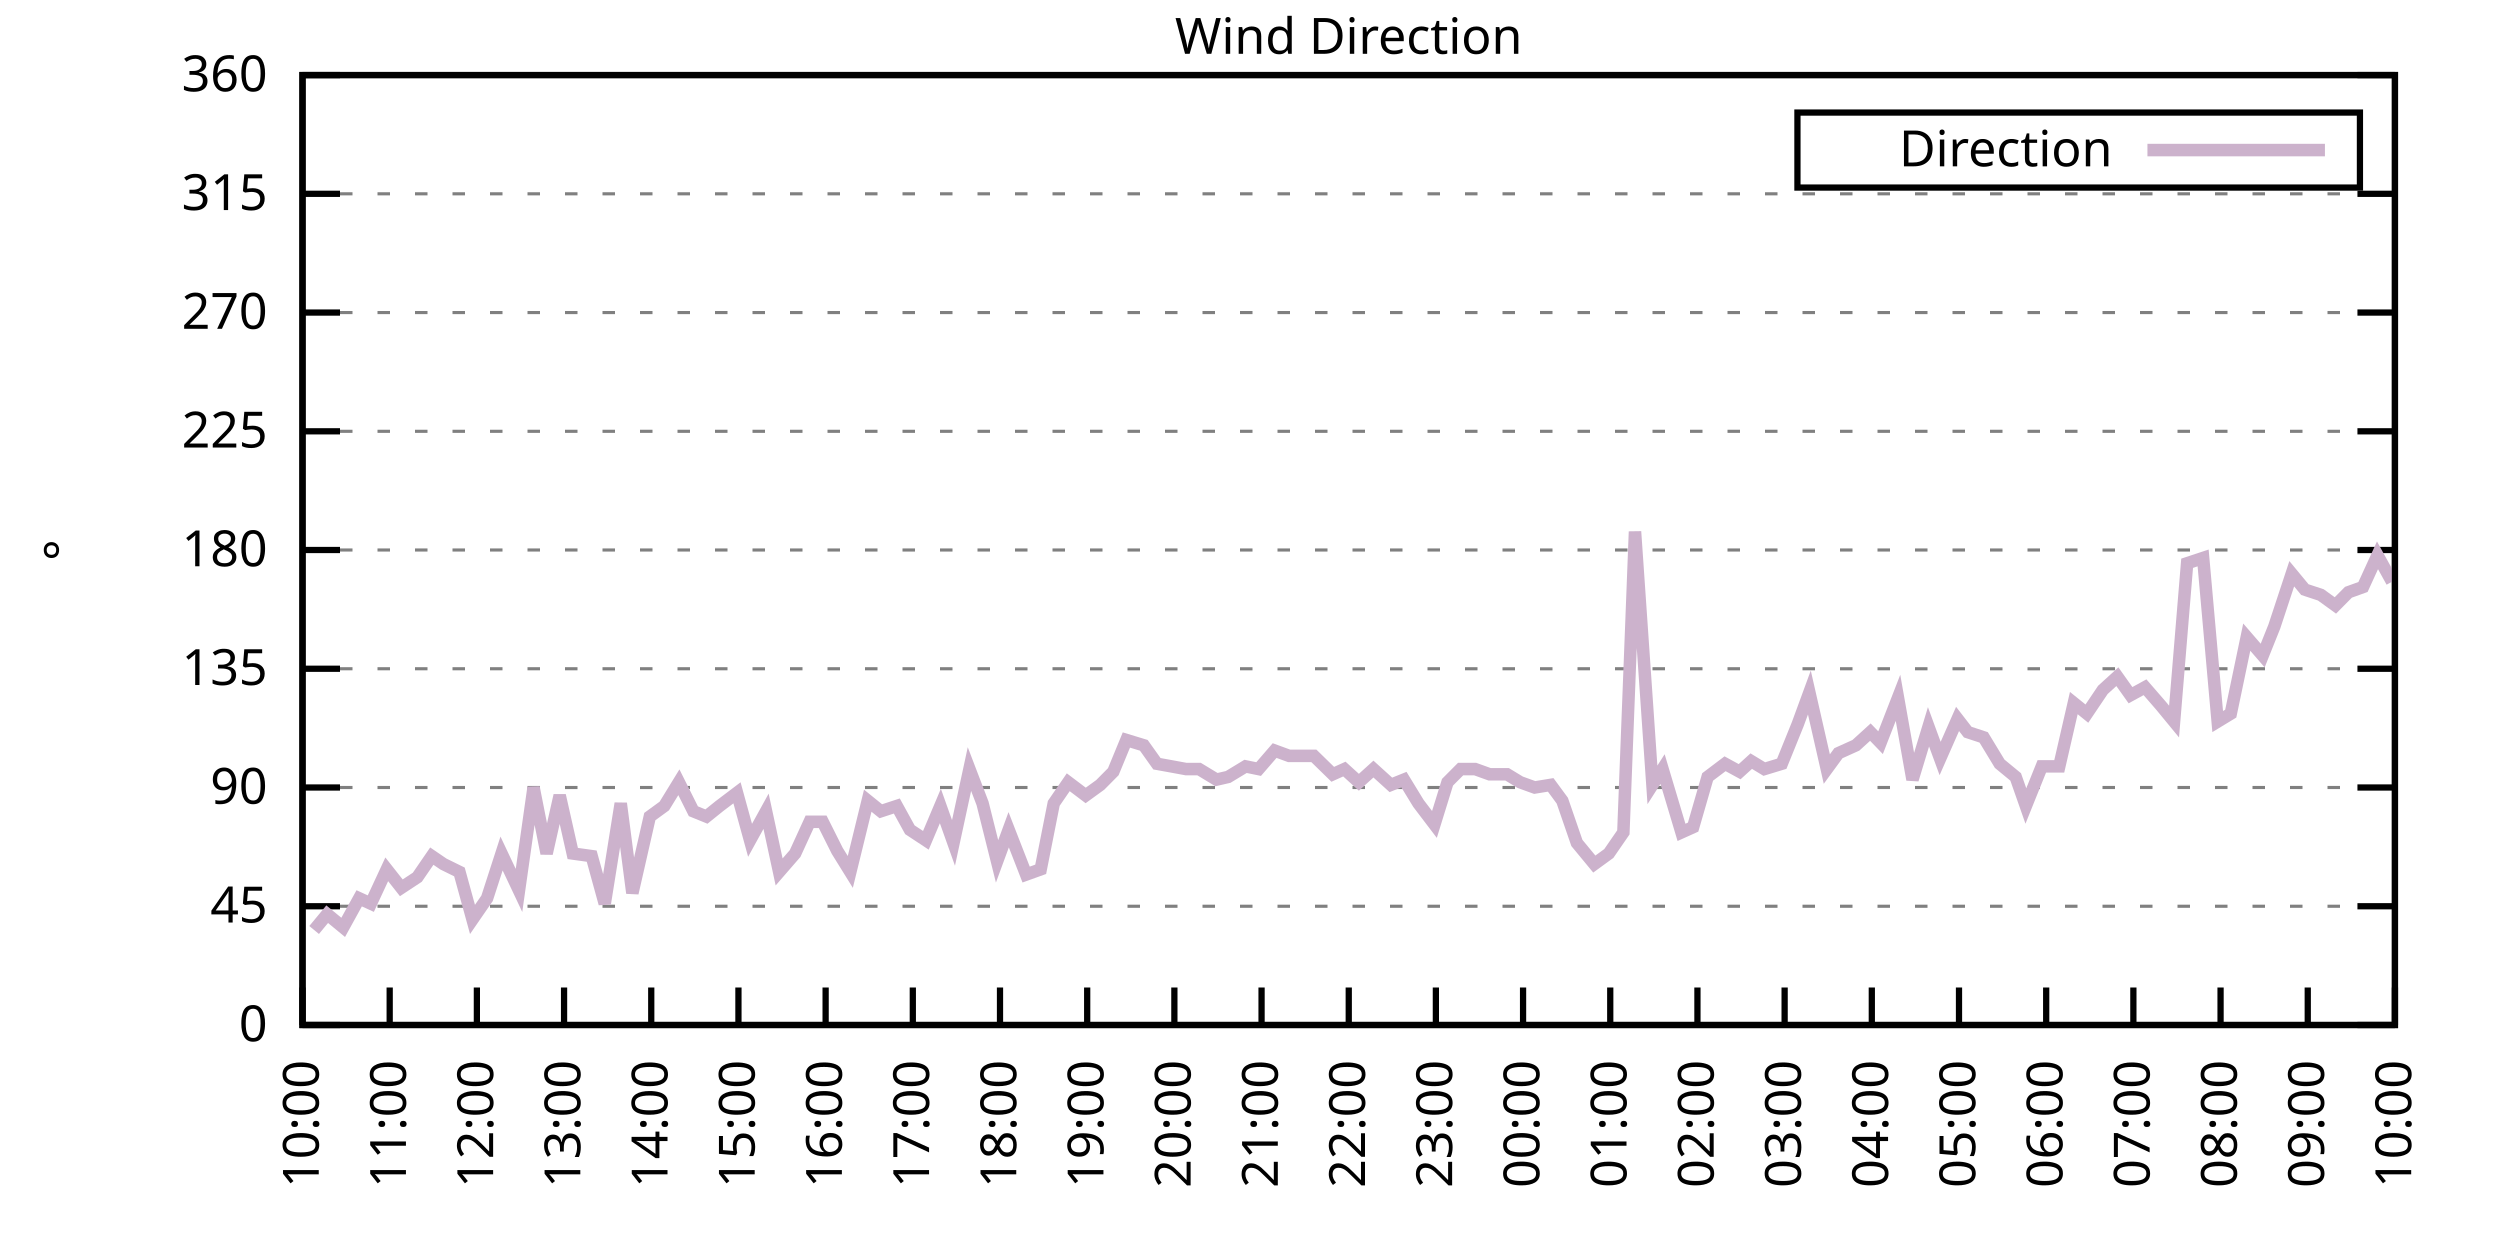
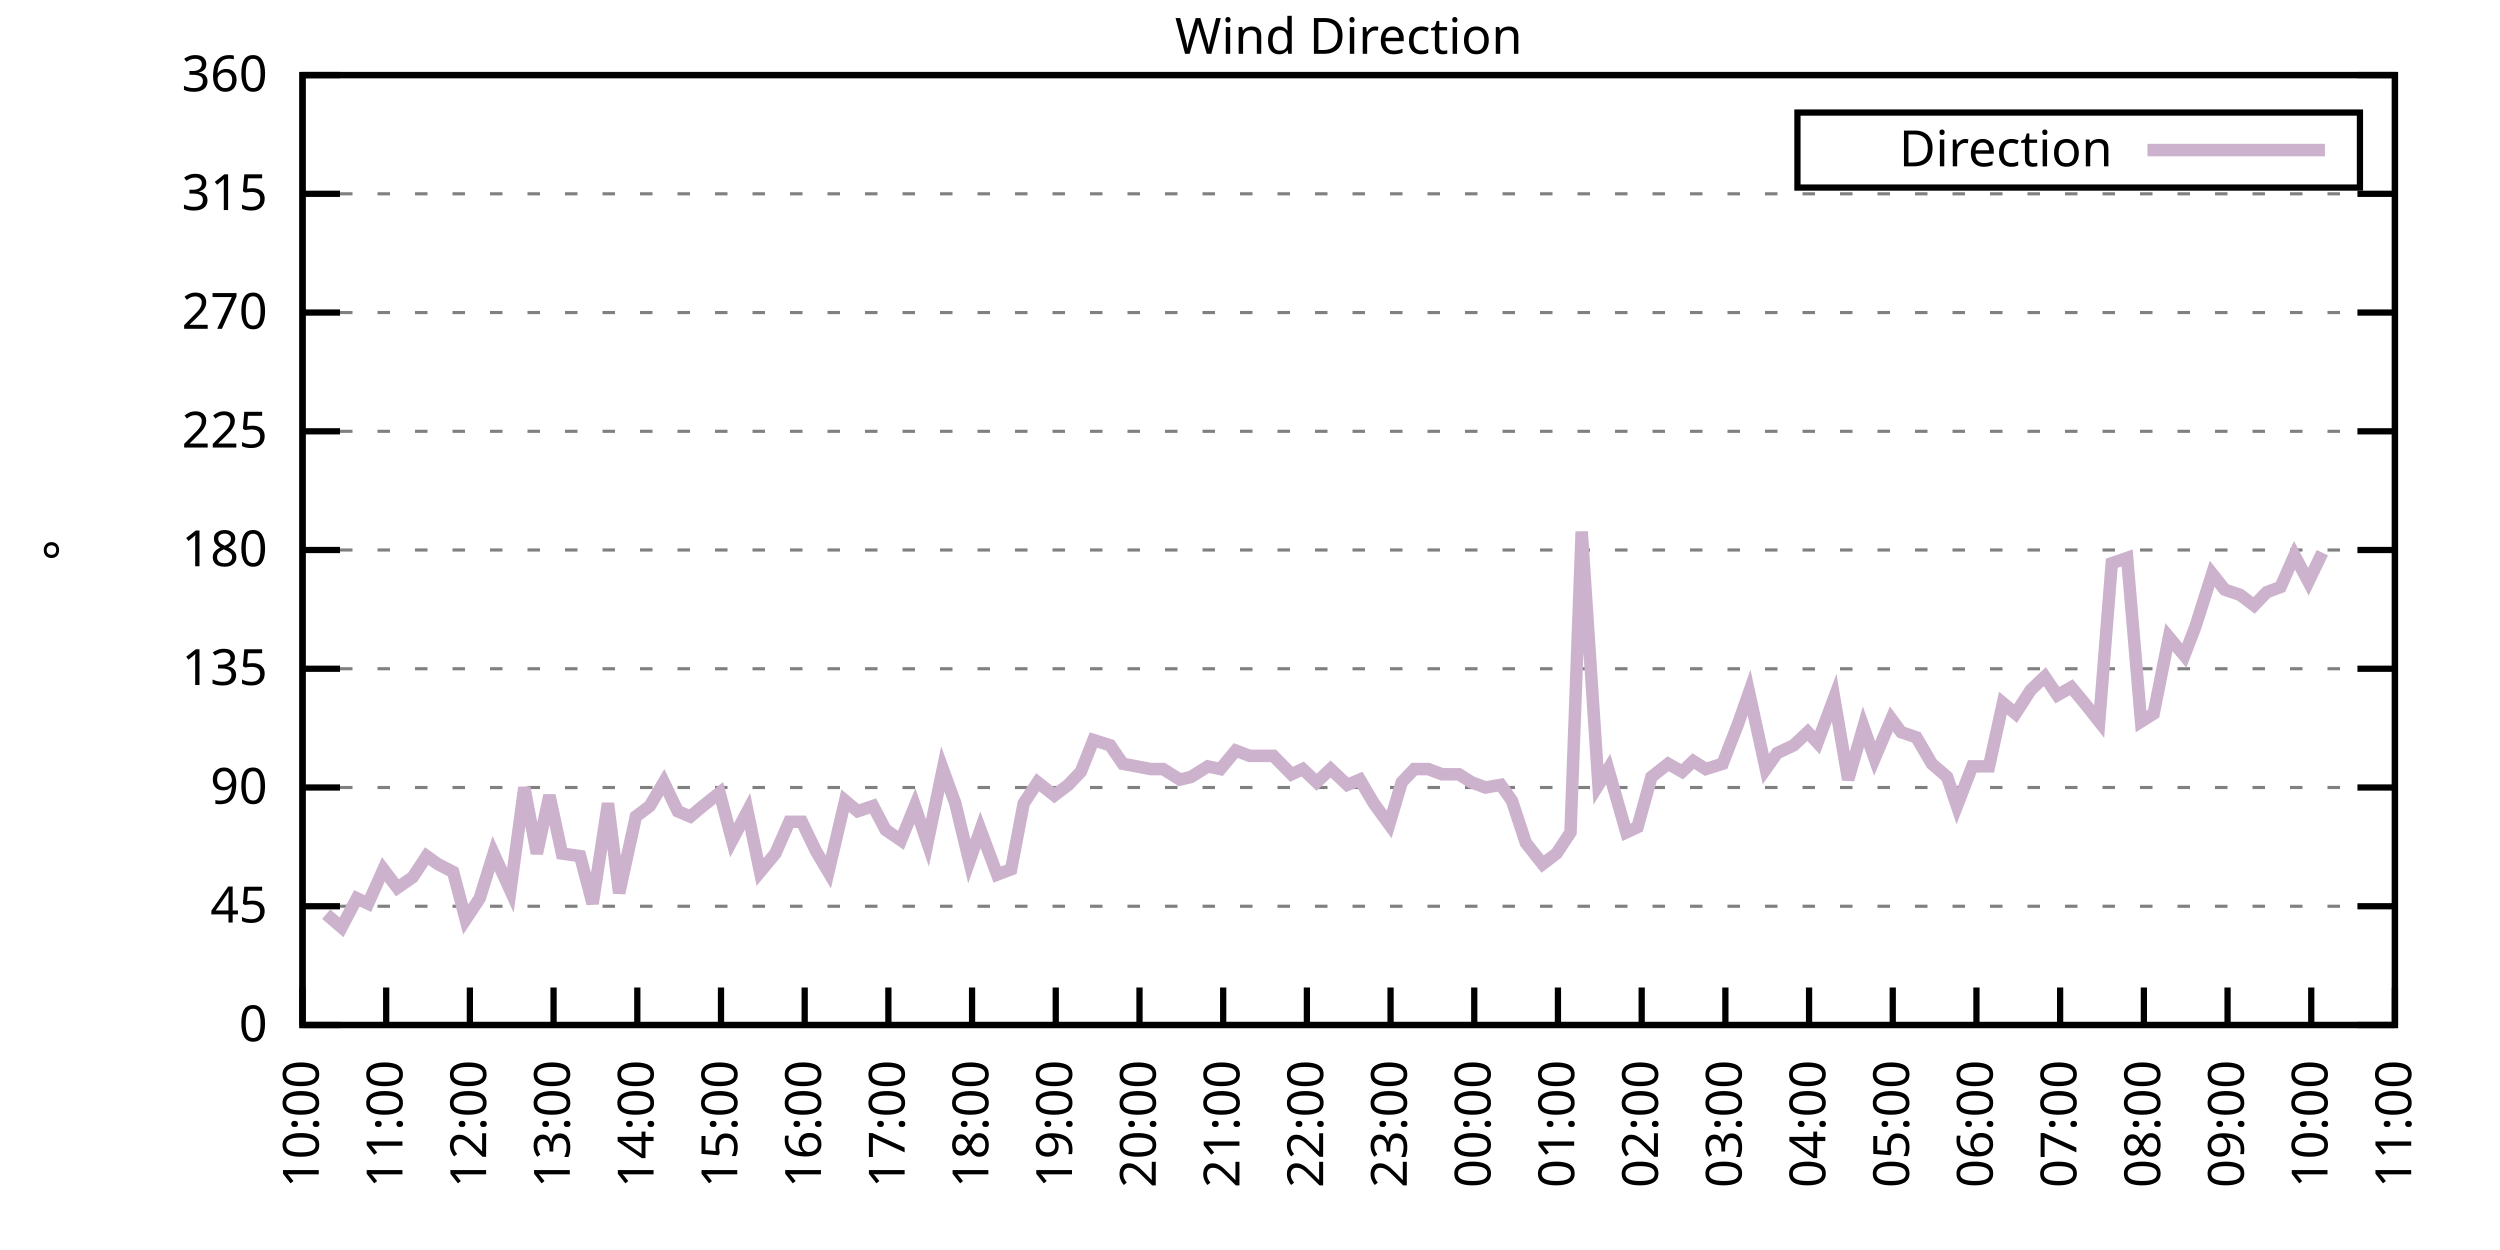
<svg xmlns="http://www.w3.org/2000/svg" xmlns:xlink="http://www.w3.org/1999/xlink" width="400" height="200" viewBox="0 0 400 200">
  <g id="gnuplot_canvas">
    <rect x="0" y="0" width="400" height="200" fill="none" />
    <defs>
      <circle id="gpDot" r="0.5" stroke-width="0.5" stroke="currentColor" />
      <path id="gpPt0" stroke-width="0.333" stroke="currentColor" d="M-1,0 h2 M0,-1 v2" />
      <path id="gpPt1" stroke-width="0.333" stroke="currentColor" d="M-1,-1 L1,1 M1,-1 L-1,1" />
      <path id="gpPt2" stroke-width="0.333" stroke="currentColor" d="M-1,0 L1,0 M0,-1 L0,1 M-1,-1 L1,1 M-1,1 L1,-1" />
      <rect id="gpPt3" stroke-width="0.333" stroke="currentColor" x="-1" y="-1" width="2" height="2" />
      <rect id="gpPt4" stroke-width="0.333" stroke="currentColor" fill="currentColor" x="-1" y="-1" width="2" height="2" />
      <circle id="gpPt5" stroke-width="0.333" stroke="currentColor" cx="0" cy="0" r="1" />
      <use xlink:href="#gpPt5" id="gpPt6" fill="currentColor" stroke="none" />
      <path id="gpPt7" stroke-width="0.333" stroke="currentColor" d="M0,-1.33 L-1.33,0.67 L1.33,0.67 z" />
      <use xlink:href="#gpPt7" id="gpPt8" fill="currentColor" stroke="none" />
      <use xlink:href="#gpPt7" id="gpPt9" stroke="currentColor" transform="rotate(180)" />
      <use xlink:href="#gpPt9" id="gpPt10" fill="currentColor" stroke="none" />
      <use xlink:href="#gpPt3" id="gpPt11" stroke="currentColor" transform="rotate(45)" />
      <use xlink:href="#gpPt11" id="gpPt12" fill="currentColor" stroke="none" />
      <path id="gpPt13" stroke-width="0.333" stroke="currentColor" d="M0,1.330 L1.265,0.411 L0.782,-1.067 L-0.782,-1.076 L-1.265,0.411 z" />
      <use xlink:href="#gpPt13" id="gpPt14" fill="currentColor" stroke="none" />
      <filter id="textbox" filterUnits="objectBoundingBox" x="0" y="0" height="1" width="1">
        <feFlood flood-color="white" flood-opacity="1" result="bgnd" />
        <feComposite in="SourceGraphic" in2="bgnd" operator="atop" />
      </filter>
      <filter id="greybox" filterUnits="objectBoundingBox" x="0" y="0" height="1" width="1">
        <feFlood flood-color="lightgrey" flood-opacity="1" result="grey" />
        <feComposite in="SourceGraphic" in2="grey" operator="atop" />
      </filter>
    </defs>
    <g fill="none" color="white" stroke="currentColor" stroke-width="1.00" stroke-linecap="butt" stroke-linejoin="miter">
</g>
    <g fill="none" color="black" stroke="currentColor" stroke-width="1.00" stroke-linecap="butt" stroke-linejoin="miter">
      <g stroke="none" shape-rendering="crispEdges">
        <polygon fill="rgb(255, 255, 255)" points="48.40,164.00 383.18,164.00 383.18,12.02 48.40,12.02 " />
      </g>
    </g>
    <g fill="none" color="black" stroke="currentColor" stroke-width="1.00" stroke-linecap="butt" stroke-linejoin="miter">
</g>
    <g fill="none" color="black" stroke="black" stroke-width="0.50" stroke-linecap="butt" stroke-linejoin="miter">
</g>
    <g fill="none" color="gray" stroke="currentColor" stroke-width="0.50" stroke-linecap="butt" stroke-linejoin="miter">
      <path stroke="gray" stroke-dasharray="2,4" class="gridline" d="M48.40,164.00 L383.19,164.00  " />
    </g>
    <g fill="none" color="gray" stroke="gray" stroke-width="1.00" stroke-linecap="butt" stroke-linejoin="miter">
</g>
    <g fill="none" color="black" stroke="currentColor" stroke-width="1.00" stroke-linecap="butt" stroke-linejoin="miter">
      <path stroke="black" d="M48.40,164.00 L54.40,164.00 M383.19,164.00 L377.19,164.00  " />
      <g transform="translate(42.80,166.60)" stroke="none" fill="black" font-family="Sans" font-size="8.00" text-anchor="end">
        <text>
          <tspan font-family="Sans"> 0</tspan>
        </text>
      </g>
    </g>
    <g fill="none" color="black" stroke="currentColor" stroke-width="1.00" stroke-linecap="butt" stroke-linejoin="miter">
</g>
    <g fill="none" color="black" stroke="black" stroke-width="0.50" stroke-linecap="butt" stroke-linejoin="miter">
</g>
    <g fill="none" color="gray" stroke="currentColor" stroke-width="0.50" stroke-linecap="butt" stroke-linejoin="miter">
      <path stroke="gray" stroke-dasharray="2,4" class="gridline" d="M48.40,145.00 L383.19,145.00  " />
    </g>
    <g fill="none" color="gray" stroke="gray" stroke-width="1.00" stroke-linecap="butt" stroke-linejoin="miter">
</g>
    <g fill="none" color="black" stroke="currentColor" stroke-width="1.00" stroke-linecap="butt" stroke-linejoin="miter">
      <path stroke="black" d="M48.40,145.00 L54.40,145.00 M383.19,145.00 L377.19,145.00  " />
      <g transform="translate(42.80,147.60)" stroke="none" fill="black" font-family="Sans" font-size="8.00" text-anchor="end">
        <text>
          <tspan font-family="Sans"> 45</tspan>
        </text>
      </g>
    </g>
    <g fill="none" color="black" stroke="currentColor" stroke-width="1.00" stroke-linecap="butt" stroke-linejoin="miter">
</g>
    <g fill="none" color="black" stroke="black" stroke-width="0.50" stroke-linecap="butt" stroke-linejoin="miter">
</g>
    <g fill="none" color="gray" stroke="currentColor" stroke-width="0.50" stroke-linecap="butt" stroke-linejoin="miter">
      <path stroke="gray" stroke-dasharray="2,4" class="gridline" d="M48.40,126.00 L383.19,126.00  " />
    </g>
    <g fill="none" color="gray" stroke="gray" stroke-width="1.00" stroke-linecap="butt" stroke-linejoin="miter">
</g>
    <g fill="none" color="black" stroke="currentColor" stroke-width="1.00" stroke-linecap="butt" stroke-linejoin="miter">
      <path stroke="black" d="M48.40,126.00 L54.40,126.00 M383.19,126.00 L377.19,126.00  " />
      <g transform="translate(42.80,128.60)" stroke="none" fill="black" font-family="Sans" font-size="8.00" text-anchor="end">
        <text>
          <tspan font-family="Sans"> 90</tspan>
        </text>
      </g>
    </g>
    <g fill="none" color="black" stroke="currentColor" stroke-width="1.00" stroke-linecap="butt" stroke-linejoin="miter">
</g>
    <g fill="none" color="black" stroke="black" stroke-width="0.50" stroke-linecap="butt" stroke-linejoin="miter">
</g>
    <g fill="none" color="gray" stroke="currentColor" stroke-width="0.50" stroke-linecap="butt" stroke-linejoin="miter">
      <path stroke="gray" stroke-dasharray="2,4" class="gridline" d="M48.40,107.00 L383.19,107.00  " />
    </g>
    <g fill="none" color="gray" stroke="gray" stroke-width="1.00" stroke-linecap="butt" stroke-linejoin="miter">
</g>
    <g fill="none" color="black" stroke="currentColor" stroke-width="1.00" stroke-linecap="butt" stroke-linejoin="miter">
      <path stroke="black" d="M48.40,107.00 L54.40,107.00 M383.19,107.00 L377.19,107.00  " />
      <g transform="translate(42.80,109.60)" stroke="none" fill="black" font-family="Sans" font-size="8.00" text-anchor="end">
        <text>
          <tspan font-family="Sans"> 135</tspan>
        </text>
      </g>
    </g>
    <g fill="none" color="black" stroke="currentColor" stroke-width="1.00" stroke-linecap="butt" stroke-linejoin="miter">
</g>
    <g fill="none" color="black" stroke="black" stroke-width="0.50" stroke-linecap="butt" stroke-linejoin="miter">
</g>
    <g fill="none" color="gray" stroke="currentColor" stroke-width="0.50" stroke-linecap="butt" stroke-linejoin="miter">
      <path stroke="gray" stroke-dasharray="2,4" class="gridline" d="M48.40,88.00 L383.19,88.00  " />
    </g>
    <g fill="none" color="gray" stroke="gray" stroke-width="1.00" stroke-linecap="butt" stroke-linejoin="miter">
</g>
    <g fill="none" color="black" stroke="currentColor" stroke-width="1.00" stroke-linecap="butt" stroke-linejoin="miter">
      <path stroke="black" d="M48.40,88.00 L54.40,88.00 M383.19,88.00 L377.19,88.00  " />
      <g transform="translate(42.80,90.60)" stroke="none" fill="black" font-family="Sans" font-size="8.00" text-anchor="end">
        <text>
          <tspan font-family="Sans"> 180</tspan>
        </text>
      </g>
    </g>
    <g fill="none" color="black" stroke="currentColor" stroke-width="1.00" stroke-linecap="butt" stroke-linejoin="miter">
</g>
    <g fill="none" color="black" stroke="black" stroke-width="0.50" stroke-linecap="butt" stroke-linejoin="miter">
</g>
    <g fill="none" color="gray" stroke="currentColor" stroke-width="0.50" stroke-linecap="butt" stroke-linejoin="miter">
      <path stroke="gray" stroke-dasharray="2,4" class="gridline" d="M48.40,69.01 L383.19,69.01  " />
    </g>
    <g fill="none" color="gray" stroke="gray" stroke-width="1.00" stroke-linecap="butt" stroke-linejoin="miter">
</g>
    <g fill="none" color="black" stroke="currentColor" stroke-width="1.00" stroke-linecap="butt" stroke-linejoin="miter">
      <path stroke="black" d="M48.40,69.01 L54.40,69.01 M383.19,69.01 L377.19,69.01  " />
      <g transform="translate(42.80,71.61)" stroke="none" fill="black" font-family="Sans" font-size="8.00" text-anchor="end">
        <text>
          <tspan font-family="Sans"> 225</tspan>
        </text>
      </g>
    </g>
    <g fill="none" color="black" stroke="currentColor" stroke-width="1.00" stroke-linecap="butt" stroke-linejoin="miter">
</g>
    <g fill="none" color="black" stroke="black" stroke-width="0.50" stroke-linecap="butt" stroke-linejoin="miter">
</g>
    <g fill="none" color="gray" stroke="currentColor" stroke-width="0.50" stroke-linecap="butt" stroke-linejoin="miter">
      <path stroke="gray" stroke-dasharray="2,4" class="gridline" d="M48.40,50.01 L383.19,50.01  " />
    </g>
    <g fill="none" color="gray" stroke="gray" stroke-width="1.00" stroke-linecap="butt" stroke-linejoin="miter">
</g>
    <g fill="none" color="black" stroke="currentColor" stroke-width="1.00" stroke-linecap="butt" stroke-linejoin="miter">
      <path stroke="black" d="M48.40,50.01 L54.40,50.01 M383.19,50.01 L377.19,50.01  " />
      <g transform="translate(42.80,52.61)" stroke="none" fill="black" font-family="Sans" font-size="8.00" text-anchor="end">
        <text>
          <tspan font-family="Sans"> 270</tspan>
        </text>
      </g>
    </g>
    <g fill="none" color="black" stroke="currentColor" stroke-width="1.00" stroke-linecap="butt" stroke-linejoin="miter">
</g>
    <g fill="none" color="black" stroke="black" stroke-width="0.50" stroke-linecap="butt" stroke-linejoin="miter">
</g>
    <g fill="none" color="gray" stroke="currentColor" stroke-width="0.50" stroke-linecap="butt" stroke-linejoin="miter">
      <path stroke="gray" stroke-dasharray="2,4" class="gridline" d="M48.40,31.01 L383.19,31.01  " />
    </g>
    <g fill="none" color="gray" stroke="gray" stroke-width="1.00" stroke-linecap="butt" stroke-linejoin="miter">
</g>
    <g fill="none" color="black" stroke="currentColor" stroke-width="1.00" stroke-linecap="butt" stroke-linejoin="miter">
      <path stroke="black" d="M48.40,31.01 L54.40,31.01 M383.19,31.01 L377.19,31.01  " />
      <g transform="translate(42.80,33.61)" stroke="none" fill="black" font-family="Sans" font-size="8.00" text-anchor="end">
        <text>
          <tspan font-family="Sans"> 315</tspan>
        </text>
      </g>
    </g>
    <g fill="none" color="black" stroke="currentColor" stroke-width="1.00" stroke-linecap="butt" stroke-linejoin="miter">
</g>
    <g fill="none" color="black" stroke="black" stroke-width="0.50" stroke-linecap="butt" stroke-linejoin="miter">
</g>
    <g fill="none" color="gray" stroke="currentColor" stroke-width="0.50" stroke-linecap="butt" stroke-linejoin="miter">
      <path stroke="gray" stroke-dasharray="2,4" class="gridline" d="M48.40,12.01 L383.19,12.01  " />
    </g>
    <g fill="none" color="gray" stroke="gray" stroke-width="1.00" stroke-linecap="butt" stroke-linejoin="miter">
</g>
    <g fill="none" color="black" stroke="currentColor" stroke-width="1.00" stroke-linecap="butt" stroke-linejoin="miter">
      <path stroke="black" d="M48.40,12.01 L54.40,12.01 M383.19,12.01 L377.19,12.01  " />
      <g transform="translate(42.80,14.61)" stroke="none" fill="black" font-family="Sans" font-size="8.00" text-anchor="end">
        <text>
          <tspan font-family="Sans"> 360</tspan>
        </text>
      </g>
    </g>
    <g fill="none" color="black" stroke="currentColor" stroke-width="1.00" stroke-linecap="butt" stroke-linejoin="miter">
      <path stroke="black" d="M48.40,164.00 L48.40,158.00  " />
      <g transform="translate(51.00,169.60) rotate(270.00)" stroke="none" fill="black" font-family="Sans" font-size="8.00" text-anchor="end">
        <text>
          <tspan font-family="Sans">10:00</tspan>
        </text>
      </g>
    </g>
    <g fill="none" color="black" stroke="currentColor" stroke-width="1.00" stroke-linecap="butt" stroke-linejoin="miter">
-       <path stroke="black" d="M62.35,164.00 L62.35,158.00  " />
-       <g transform="translate(64.95,169.60) rotate(270.00)" stroke="none" fill="black" font-family="Sans" font-size="8.00" text-anchor="end">
+       <path stroke="black" d="M61.79,164.00 L61.79,158.00  " />
+       <g transform="translate(64.39,169.60) rotate(270.00)" stroke="none" fill="black" font-family="Sans" font-size="8.00" text-anchor="end">
        <text>
          <tspan font-family="Sans">11:00</tspan>
        </text>
      </g>
    </g>
    <g fill="none" color="black" stroke="currentColor" stroke-width="1.00" stroke-linecap="butt" stroke-linejoin="miter">
-       <path stroke="black" d="M76.30,164.00 L76.30,158.00  " />
-       <g transform="translate(78.90,169.60) rotate(270.00)" stroke="none" fill="black" font-family="Sans" font-size="8.00" text-anchor="end">
+       <path stroke="black" d="M75.18,164.00 L75.18,158.00  " />
+       <g transform="translate(77.78,169.60) rotate(270.00)" stroke="none" fill="black" font-family="Sans" font-size="8.00" text-anchor="end">
        <text>
          <tspan font-family="Sans">12:00</tspan>
        </text>
      </g>
    </g>
    <g fill="none" color="black" stroke="currentColor" stroke-width="1.00" stroke-linecap="butt" stroke-linejoin="miter">
-       <path stroke="black" d="M90.25,164.00 L90.25,158.00  " />
-       <g transform="translate(92.85,169.60) rotate(270.00)" stroke="none" fill="black" font-family="Sans" font-size="8.00" text-anchor="end">
+       <path stroke="black" d="M88.57,164.00 L88.57,158.00  " />
+       <g transform="translate(91.17,169.60) rotate(270.00)" stroke="none" fill="black" font-family="Sans" font-size="8.00" text-anchor="end">
        <text>
          <tspan font-family="Sans">13:00</tspan>
        </text>
      </g>
    </g>
    <g fill="none" color="black" stroke="currentColor" stroke-width="1.00" stroke-linecap="butt" stroke-linejoin="miter">
-       <path stroke="black" d="M104.20,164.00 L104.20,158.00  " />
-       <g transform="translate(106.80,169.60) rotate(270.00)" stroke="none" fill="black" font-family="Sans" font-size="8.00" text-anchor="end">
+       <path stroke="black" d="M101.97,164.00 L101.97,158.00  " />
+       <g transform="translate(104.57,169.60) rotate(270.00)" stroke="none" fill="black" font-family="Sans" font-size="8.00" text-anchor="end">
        <text>
          <tspan font-family="Sans">14:00</tspan>
        </text>
      </g>
    </g>
    <g fill="none" color="black" stroke="currentColor" stroke-width="1.00" stroke-linecap="butt" stroke-linejoin="miter">
-       <path stroke="black" d="M118.15,164.00 L118.15,158.00  " />
-       <g transform="translate(120.75,169.60) rotate(270.00)" stroke="none" fill="black" font-family="Sans" font-size="8.00" text-anchor="end">
+       <path stroke="black" d="M115.36,164.00 L115.36,158.00  " />
+       <g transform="translate(117.96,169.60) rotate(270.00)" stroke="none" fill="black" font-family="Sans" font-size="8.00" text-anchor="end">
        <text>
          <tspan font-family="Sans">15:00</tspan>
        </text>
      </g>
    </g>
    <g fill="none" color="black" stroke="currentColor" stroke-width="1.00" stroke-linecap="butt" stroke-linejoin="miter">
-       <path stroke="black" d="M132.10,164.00 L132.10,158.00  " />
-       <g transform="translate(134.70,169.60) rotate(270.00)" stroke="none" fill="black" font-family="Sans" font-size="8.00" text-anchor="end">
+       <path stroke="black" d="M128.75,164.00 L128.75,158.00  " />
+       <g transform="translate(131.35,169.60) rotate(270.00)" stroke="none" fill="black" font-family="Sans" font-size="8.00" text-anchor="end">
        <text>
          <tspan font-family="Sans">16:00</tspan>
        </text>
      </g>
    </g>
    <g fill="none" color="black" stroke="currentColor" stroke-width="1.00" stroke-linecap="butt" stroke-linejoin="miter">
-       <path stroke="black" d="M146.05,164.00 L146.05,158.00  " />
-       <g transform="translate(148.65,169.60) rotate(270.00)" stroke="none" fill="black" font-family="Sans" font-size="8.00" text-anchor="end">
+       <path stroke="black" d="M142.14,164.00 L142.14,158.00  " />
+       <g transform="translate(144.74,169.60) rotate(270.00)" stroke="none" fill="black" font-family="Sans" font-size="8.00" text-anchor="end">
        <text>
          <tspan font-family="Sans">17:00</tspan>
        </text>
      </g>
    </g>
    <g fill="none" color="black" stroke="currentColor" stroke-width="1.00" stroke-linecap="butt" stroke-linejoin="miter">
-       <path stroke="black" d="M160.00,164.00 L160.00,158.00  " />
-       <g transform="translate(162.60,169.60) rotate(270.00)" stroke="none" fill="black" font-family="Sans" font-size="8.00" text-anchor="end">
+       <path stroke="black" d="M155.53,164.00 L155.53,158.00  " />
+       <g transform="translate(158.13,169.60) rotate(270.00)" stroke="none" fill="black" font-family="Sans" font-size="8.00" text-anchor="end">
        <text>
          <tspan font-family="Sans">18:00</tspan>
        </text>
      </g>
    </g>
    <g fill="none" color="black" stroke="currentColor" stroke-width="1.00" stroke-linecap="butt" stroke-linejoin="miter">
-       <path stroke="black" d="M173.95,164.00 L173.95,158.00  " />
-       <g transform="translate(176.55,169.60) rotate(270.00)" stroke="none" fill="black" font-family="Sans" font-size="8.00" text-anchor="end">
+       <path stroke="black" d="M168.92,164.00 L168.92,158.00  " />
+       <g transform="translate(171.52,169.60) rotate(270.00)" stroke="none" fill="black" font-family="Sans" font-size="8.00" text-anchor="end">
        <text>
          <tspan font-family="Sans">19:00</tspan>
        </text>
      </g>
    </g>
    <g fill="none" color="black" stroke="currentColor" stroke-width="1.00" stroke-linecap="butt" stroke-linejoin="miter">
-       <path stroke="black" d="M187.90,164.00 L187.90,158.00  " />
-       <g transform="translate(190.50,169.60) rotate(270.00)" stroke="none" fill="black" font-family="Sans" font-size="8.00" text-anchor="end">
+       <path stroke="black" d="M182.32,164.00 L182.32,158.00  " />
+       <g transform="translate(184.92,169.60) rotate(270.00)" stroke="none" fill="black" font-family="Sans" font-size="8.00" text-anchor="end">
        <text>
          <tspan font-family="Sans">20:00</tspan>
        </text>
      </g>
    </g>
    <g fill="none" color="black" stroke="currentColor" stroke-width="1.00" stroke-linecap="butt" stroke-linejoin="miter">
-       <path stroke="black" d="M201.85,164.00 L201.85,158.00  " />
-       <g transform="translate(204.45,169.60) rotate(270.00)" stroke="none" fill="black" font-family="Sans" font-size="8.00" text-anchor="end">
+       <path stroke="black" d="M195.71,164.00 L195.71,158.00  " />
+       <g transform="translate(198.31,169.60) rotate(270.00)" stroke="none" fill="black" font-family="Sans" font-size="8.00" text-anchor="end">
        <text>
          <tspan font-family="Sans">21:00</tspan>
        </text>
      </g>
    </g>
    <g fill="none" color="black" stroke="currentColor" stroke-width="1.00" stroke-linecap="butt" stroke-linejoin="miter">
-       <path stroke="black" d="M215.80,164.00 L215.80,158.00  " />
-       <g transform="translate(218.40,169.60) rotate(270.00)" stroke="none" fill="black" font-family="Sans" font-size="8.00" text-anchor="end">
+       <path stroke="black" d="M209.10,164.00 L209.10,158.00  " />
+       <g transform="translate(211.70,169.60) rotate(270.00)" stroke="none" fill="black" font-family="Sans" font-size="8.00" text-anchor="end">
        <text>
          <tspan font-family="Sans">22:00</tspan>
        </text>
      </g>
    </g>
    <g fill="none" color="black" stroke="currentColor" stroke-width="1.00" stroke-linecap="butt" stroke-linejoin="miter">
-       <path stroke="black" d="M229.74,164.00 L229.74,158.00  " />
-       <g transform="translate(232.34,169.60) rotate(270.00)" stroke="none" fill="black" font-family="Sans" font-size="8.00" text-anchor="end">
+       <path stroke="black" d="M222.49,164.00 L222.49,158.00  " />
+       <g transform="translate(225.09,169.60) rotate(270.00)" stroke="none" fill="black" font-family="Sans" font-size="8.00" text-anchor="end">
        <text>
          <tspan font-family="Sans">23:00</tspan>
        </text>
      </g>
    </g>
    <g fill="none" color="black" stroke="currentColor" stroke-width="1.00" stroke-linecap="butt" stroke-linejoin="miter">
-       <path stroke="black" d="M243.69,164.00 L243.69,158.00  " />
-       <g transform="translate(246.29,169.60) rotate(270.00)" stroke="none" fill="black" font-family="Sans" font-size="8.00" text-anchor="end">
+       <path stroke="black" d="M235.88,164.00 L235.88,158.00  " />
+       <g transform="translate(238.48,169.60) rotate(270.00)" stroke="none" fill="black" font-family="Sans" font-size="8.00" text-anchor="end">
        <text>
          <tspan font-family="Sans">00:00</tspan>
        </text>
      </g>
    </g>
    <g fill="none" color="black" stroke="currentColor" stroke-width="1.00" stroke-linecap="butt" stroke-linejoin="miter">
-       <path stroke="black" d="M257.64,164.00 L257.64,158.00  " />
-       <g transform="translate(260.24,169.60) rotate(270.00)" stroke="none" fill="black" font-family="Sans" font-size="8.00" text-anchor="end">
+       <path stroke="black" d="M249.27,164.00 L249.27,158.00  " />
+       <g transform="translate(251.87,169.60) rotate(270.00)" stroke="none" fill="black" font-family="Sans" font-size="8.00" text-anchor="end">
        <text>
          <tspan font-family="Sans">01:00</tspan>
        </text>
      </g>
    </g>
    <g fill="none" color="black" stroke="currentColor" stroke-width="1.00" stroke-linecap="butt" stroke-linejoin="miter">
-       <path stroke="black" d="M271.59,164.00 L271.59,158.00  " />
-       <g transform="translate(274.19,169.60) rotate(270.00)" stroke="none" fill="black" font-family="Sans" font-size="8.00" text-anchor="end">
+       <path stroke="black" d="M262.67,164.00 L262.67,158.00  " />
+       <g transform="translate(265.27,169.60) rotate(270.00)" stroke="none" fill="black" font-family="Sans" font-size="8.00" text-anchor="end">
        <text>
          <tspan font-family="Sans">02:00</tspan>
        </text>
      </g>
    </g>
    <g fill="none" color="black" stroke="currentColor" stroke-width="1.00" stroke-linecap="butt" stroke-linejoin="miter">
-       <path stroke="black" d="M285.54,164.00 L285.54,158.00  " />
-       <g transform="translate(288.14,169.60) rotate(270.00)" stroke="none" fill="black" font-family="Sans" font-size="8.00" text-anchor="end">
+       <path stroke="black" d="M276.06,164.00 L276.06,158.00  " />
+       <g transform="translate(278.66,169.60) rotate(270.00)" stroke="none" fill="black" font-family="Sans" font-size="8.00" text-anchor="end">
        <text>
          <tspan font-family="Sans">03:00</tspan>
        </text>
      </g>
    </g>
    <g fill="none" color="black" stroke="currentColor" stroke-width="1.00" stroke-linecap="butt" stroke-linejoin="miter">
-       <path stroke="black" d="M299.49,164.00 L299.49,158.00  " />
-       <g transform="translate(302.09,169.60) rotate(270.00)" stroke="none" fill="black" font-family="Sans" font-size="8.00" text-anchor="end">
+       <path stroke="black" d="M289.45,164.00 L289.45,158.00  " />
+       <g transform="translate(292.05,169.60) rotate(270.00)" stroke="none" fill="black" font-family="Sans" font-size="8.00" text-anchor="end">
        <text>
          <tspan font-family="Sans">04:00</tspan>
        </text>
      </g>
    </g>
    <g fill="none" color="black" stroke="currentColor" stroke-width="1.00" stroke-linecap="butt" stroke-linejoin="miter">
-       <path stroke="black" d="M313.44,164.00 L313.44,158.00  " />
-       <g transform="translate(316.04,169.60) rotate(270.00)" stroke="none" fill="black" font-family="Sans" font-size="8.00" text-anchor="end">
+       <path stroke="black" d="M302.84,164.00 L302.84,158.00  " />
+       <g transform="translate(305.44,169.60) rotate(270.00)" stroke="none" fill="black" font-family="Sans" font-size="8.00" text-anchor="end">
        <text>
          <tspan font-family="Sans">05:00</tspan>
        </text>
      </g>
    </g>
    <g fill="none" color="black" stroke="currentColor" stroke-width="1.00" stroke-linecap="butt" stroke-linejoin="miter">
-       <path stroke="black" d="M327.39,164.00 L327.39,158.00  " />
-       <g transform="translate(329.99,169.60) rotate(270.00)" stroke="none" fill="black" font-family="Sans" font-size="8.00" text-anchor="end">
+       <path stroke="black" d="M316.23,164.00 L316.23,158.00  " />
+       <g transform="translate(318.83,169.60) rotate(270.00)" stroke="none" fill="black" font-family="Sans" font-size="8.00" text-anchor="end">
        <text>
          <tspan font-family="Sans">06:00</tspan>
        </text>
      </g>
    </g>
    <g fill="none" color="black" stroke="currentColor" stroke-width="1.00" stroke-linecap="butt" stroke-linejoin="miter">
-       <path stroke="black" d="M341.34,164.00 L341.34,158.00  " />
-       <g transform="translate(343.94,169.60) rotate(270.00)" stroke="none" fill="black" font-family="Sans" font-size="8.00" text-anchor="end">
+       <path stroke="black" d="M329.62,164.00 L329.62,158.00  " />
+       <g transform="translate(332.22,169.60) rotate(270.00)" stroke="none" fill="black" font-family="Sans" font-size="8.00" text-anchor="end">
        <text>
          <tspan font-family="Sans">07:00</tspan>
        </text>
      </g>
    </g>
    <g fill="none" color="black" stroke="currentColor" stroke-width="1.00" stroke-linecap="butt" stroke-linejoin="miter">
-       <path stroke="black" d="M355.29,164.00 L355.29,158.00  " />
-       <g transform="translate(357.89,169.60) rotate(270.00)" stroke="none" fill="black" font-family="Sans" font-size="8.00" text-anchor="end">
+       <path stroke="black" d="M343.02,164.00 L343.02,158.00  " />
+       <g transform="translate(345.62,169.60) rotate(270.00)" stroke="none" fill="black" font-family="Sans" font-size="8.00" text-anchor="end">
        <text>
          <tspan font-family="Sans">08:00</tspan>
        </text>
      </g>
    </g>
    <g fill="none" color="black" stroke="currentColor" stroke-width="1.00" stroke-linecap="butt" stroke-linejoin="miter">
-       <path stroke="black" d="M369.24,164.00 L369.24,158.00  " />
-       <g transform="translate(371.84,169.60) rotate(270.00)" stroke="none" fill="black" font-family="Sans" font-size="8.00" text-anchor="end">
+       <path stroke="black" d="M356.41,164.00 L356.41,158.00  " />
+       <g transform="translate(359.01,169.60) rotate(270.00)" stroke="none" fill="black" font-family="Sans" font-size="8.00" text-anchor="end">
        <text>
          <tspan font-family="Sans">09:00</tspan>
+         </text>
+       </g>
+     </g>
+     <g fill="none" color="black" stroke="currentColor" stroke-width="1.00" stroke-linecap="butt" stroke-linejoin="miter">
+       <path stroke="black" d="M369.80,164.00 L369.80,158.00  " />
+       <g transform="translate(372.40,169.60) rotate(270.00)" stroke="none" fill="black" font-family="Sans" font-size="8.00" text-anchor="end">
+         <text>
+           <tspan font-family="Sans">10:00</tspan>
        </text>
      </g>
    </g>
    <g fill="none" color="black" stroke="currentColor" stroke-width="1.00" stroke-linecap="butt" stroke-linejoin="miter">
      <path stroke="black" d="M383.19,164.00 L383.19,158.00  " />
      <g transform="translate(385.79,169.60) rotate(270.00)" stroke="none" fill="black" font-family="Sans" font-size="8.00" text-anchor="end">
        <text>
-           <tspan font-family="Sans">10:00</tspan>
+           <tspan font-family="Sans">11:00</tspan>
        </text>
      </g>
    </g>
    <g fill="none" color="black" stroke="currentColor" stroke-width="1.00" stroke-linecap="butt" stroke-linejoin="miter">
</g>
    <g fill="none" color="black" stroke="currentColor" stroke-width="1.00" stroke-linecap="butt" stroke-linejoin="miter">
      <path stroke="black" d="M48.40,12.01 L48.40,164.00 L383.19,164.00 L383.19,12.01 L48.40,12.01 Z  " />
    </g>
    <g fill="none" color="black" stroke="currentColor" stroke-width="1.00" stroke-linecap="butt" stroke-linejoin="miter">
</g>
    <g fill="none" color="black" stroke="currentColor" stroke-width="1.00" stroke-linecap="butt" stroke-linejoin="miter">
      <path stroke="black" d="M287.59,30.01 L287.59,18.01 L377.59,18.01 L377.59,30.01 L287.59,30.01 Z  " />
    </g>
    <g id="Wind_direction_plot_1">
      <g fill="none" color="white" stroke="black" stroke-width="2.00" stroke-linecap="butt" stroke-linejoin="miter">
</g>
      <g fill="none" color="black" stroke="currentColor" stroke-width="2.00" stroke-linecap="butt" stroke-linejoin="miter">
        <g transform="translate(337.99,26.61)" stroke="none" fill="black" font-family="Sans" font-size="8.00" text-anchor="end">
          <text>
            <tspan font-family="Sans">Direction</tspan>
          </text>
        </g>
      </g>
      <g fill="none" color="black" stroke="currentColor" stroke-width="2.00" stroke-linecap="butt" stroke-linejoin="miter">
-         <path stroke="rgb(204, 178, 204)" d="M343.59,24.01 L371.99,24.01 M50.26,148.80 L52.35,146.27 L54.91,148.38 L57.47,143.73 L59.33,144.58 L61.88,139.09   L64.21,142.05 L66.77,140.36 L69.09,136.98 L70.95,138.25 L73.51,139.51 L75.60,147.11 L77.93,143.73 L80.25,136.56   L83.04,142.47 L85.37,126.00 L87.46,136.56 L89.55,127.27 L91.64,136.56 L94.67,136.98 L96.76,144.58 L99.32,128.54   L101.18,142.89 L103.97,130.65 L106.29,128.96 L108.62,125.16 L110.94,129.80 L113.03,130.65 L115.13,128.96 L117.92,126.85   L120.01,134.45 L122.57,129.80 L124.66,139.51 L127.22,136.56 L129.54,131.49 L131.63,131.49 L133.96,136.14 L136.05,139.51   L138.84,128.11 L140.93,129.80 L143.49,128.96 L145.58,132.76 L148.14,134.45 L150.46,128.96 L152.56,134.87 L155.11,123.05   L157.21,128.54 L159.53,137.82 L161.39,132.76 L164.18,139.93 L166.51,139.09 L168.60,128.54 L170.92,125.16 L173.71,127.27   L176.04,125.58 L178.13,123.47 L180.22,118.40 L183.01,119.25 L185.11,122.20 L187.43,122.62 L189.76,123.05 L191.85,123.05   L194.64,124.74 L196.50,124.31 L199.29,122.62 L201.38,123.05 L203.94,120.09 L206.26,120.94 L208.36,120.94 L210.22,120.94   L213.24,123.89 L215.10,123.05 L217.42,125.16 L219.75,123.05 L222.54,125.58 L224.63,124.74 L226.95,128.54 L229.51,131.91   L231.60,125.16 L233.70,123.05 L236.02,123.05 L238.35,123.89 L241.14,123.89 L243.23,125.16 L245.55,126.00 L248.11,125.58   L249.97,128.11 L252.30,134.87 L255.09,138.25 L257.41,136.56 L259.74,133.18 L261.60,85.05 L264.39,125.58 L266.01,123.05   L269.04,133.18 L270.90,132.34 L273.22,124.31 L276.01,122.20 L278.34,123.47 L280.20,121.78 L282.29,123.05 L285.08,122.20   L287.64,115.87 L289.50,110.80 L292.29,123.05 L294.15,120.51 L296.94,119.25 L299.26,117.14 L300.89,118.83 L303.68,111.65   L306.00,124.74 L308.56,116.29 L310.42,121.36 L313.21,115.03 L314.84,117.14 L317.39,117.98 L319.95,122.20 L322.51,124.31   L324.14,128.96 L326.69,122.62 L329.48,122.62 L331.81,112.49 L333.90,114.18 L336.46,110.38 L338.78,108.27 L340.88,111.23   L343.20,109.96 L345.76,112.91 L347.85,115.45 L349.94,90.12 L352.50,89.27 L354.83,115.45 L356.92,114.18 L359.48,101.94   L362.03,104.89 L363.89,100.25 L366.68,91.80 L368.78,94.34 L371.33,95.18 L373.66,96.87 L375.75,94.76 L378.08,93.92   L380.40,88.85 L382.73,93.07  " />
+         <path stroke="rgb(204, 178, 204)" d="M343.59,24.01 L371.99,24.01 M52.19,146.27 L54.65,148.38 L57.10,143.73 L58.89,144.58 L61.35,139.09 L63.58,142.05   L66.03,140.36 L68.26,136.98 L70.05,138.25 L72.50,139.51 L74.51,147.11 L76.75,143.73 L78.98,136.56 L81.66,142.47   L83.89,126.00 L85.90,136.56 L87.91,127.27 L89.91,136.56 L92.82,136.98 L94.82,144.58 L97.28,128.54 L99.06,142.89   L101.74,130.65 L103.98,128.96 L106.21,125.16 L108.44,129.80 L110.45,130.65 L112.46,128.96 L115.13,126.85 L117.14,134.45   L119.60,129.80 L121.61,139.51 L124.06,136.56 L126.29,131.49 L128.30,131.49 L130.54,136.14 L132.54,139.51 L135.22,128.11   L137.23,129.80 L139.69,128.96 L141.69,132.76 L144.15,134.45 L146.38,128.96 L148.39,134.87 L150.85,123.05 L152.85,128.54   L155.09,137.82 L156.87,132.76 L159.55,139.93 L161.78,139.09 L163.79,128.54 L166.02,125.16 L168.70,127.27 L170.93,125.58   L172.94,123.47 L174.95,118.40 L177.63,119.25 L179.64,122.20 L181.87,122.62 L184.10,123.05 L186.11,123.05 L188.79,124.74   L190.57,124.31 L193.25,122.62 L195.26,123.05 L197.72,120.09 L199.95,120.94 L201.96,120.94 L203.74,120.94 L206.64,123.89   L208.43,123.05 L210.66,125.16 L212.89,123.05 L215.57,125.58 L217.58,124.74 L219.81,128.54 L222.27,131.91 L224.28,125.16   L226.29,123.05 L228.52,123.05 L230.75,123.89 L233.43,123.89 L235.44,125.16 L237.67,126.00 L240.12,125.58 L241.91,128.11   L244.14,134.87 L246.82,138.25 L249.05,136.56 L251.28,133.18 L253.07,85.05 L255.75,125.58 L257.31,123.05 L260.21,133.18   L262.00,132.34 L264.23,124.31 L266.91,122.20 L269.14,123.47 L270.92,121.78 L272.93,123.05 L275.61,122.20 L278.07,115.87   L279.85,110.80 L282.53,123.05 L284.32,120.51 L286.99,119.25 L289.23,117.14 L290.79,118.83 L293.47,111.65 L295.70,124.74   L298.15,116.29 L299.94,121.36 L302.62,115.03 L304.18,117.14 L306.63,117.98 L309.09,122.20 L311.54,124.31 L313.11,128.96   L315.56,122.62 L318.24,122.62 L320.47,112.49 L322.48,114.18 L324.94,110.38 L327.17,108.27 L329.18,111.23 L331.41,109.96   L333.86,112.91 L335.87,115.45 L337.88,90.12 L340.34,89.27 L342.57,115.45 L344.58,114.18 L347.03,101.94 L349.49,104.89   L351.27,100.25 L353.95,91.80 L355.96,94.34 L358.42,95.18 L360.65,96.87 L362.66,94.76 L364.89,93.92 L367.12,88.85   L369.35,93.07 L371.58,88.43  " />
      </g>
    </g>
    <g fill="none" color="black" stroke="currentColor" stroke-width="2.00" stroke-linecap="butt" stroke-linejoin="miter">
</g>
    <g fill="none" color="black" stroke="black" stroke-width="1.00" stroke-linecap="butt" stroke-linejoin="miter">
</g>
    <g fill="none" color="black" stroke="currentColor" stroke-width="1.00" stroke-linecap="butt" stroke-linejoin="miter">
      <path stroke="black" d="M48.40,12.01 L48.40,164.00 L383.19,164.00 L383.19,12.01 L48.40,12.01 Z  " />
      <g transform="translate(12.80,88.01) rotate(270.00)" stroke="none" fill="black" font-family="Sans" font-size="8.00" text-anchor="middle">
        <text>
          <tspan font-family="Sans">°</tspan>
        </text>
      </g>
    </g>
    <g fill="none" color="black" stroke="currentColor" stroke-width="1.00" stroke-linecap="butt" stroke-linejoin="miter">
</g>
    <g fill="none" color="black" stroke="currentColor" stroke-width="1.00" stroke-linecap="butt" stroke-linejoin="miter">
      <g transform="translate(215.79,8.61)" stroke="none" fill="black" font-family="Sans" font-size="8.00" text-anchor="middle">
        <text>
          <tspan font-family="Sans">Wind Direction</tspan>
        </text>
      </g>
    </g>
    <g fill="none" color="black" stroke="currentColor" stroke-width="1.00" stroke-linecap="butt" stroke-linejoin="miter">
</g>
  </g>
</svg>
